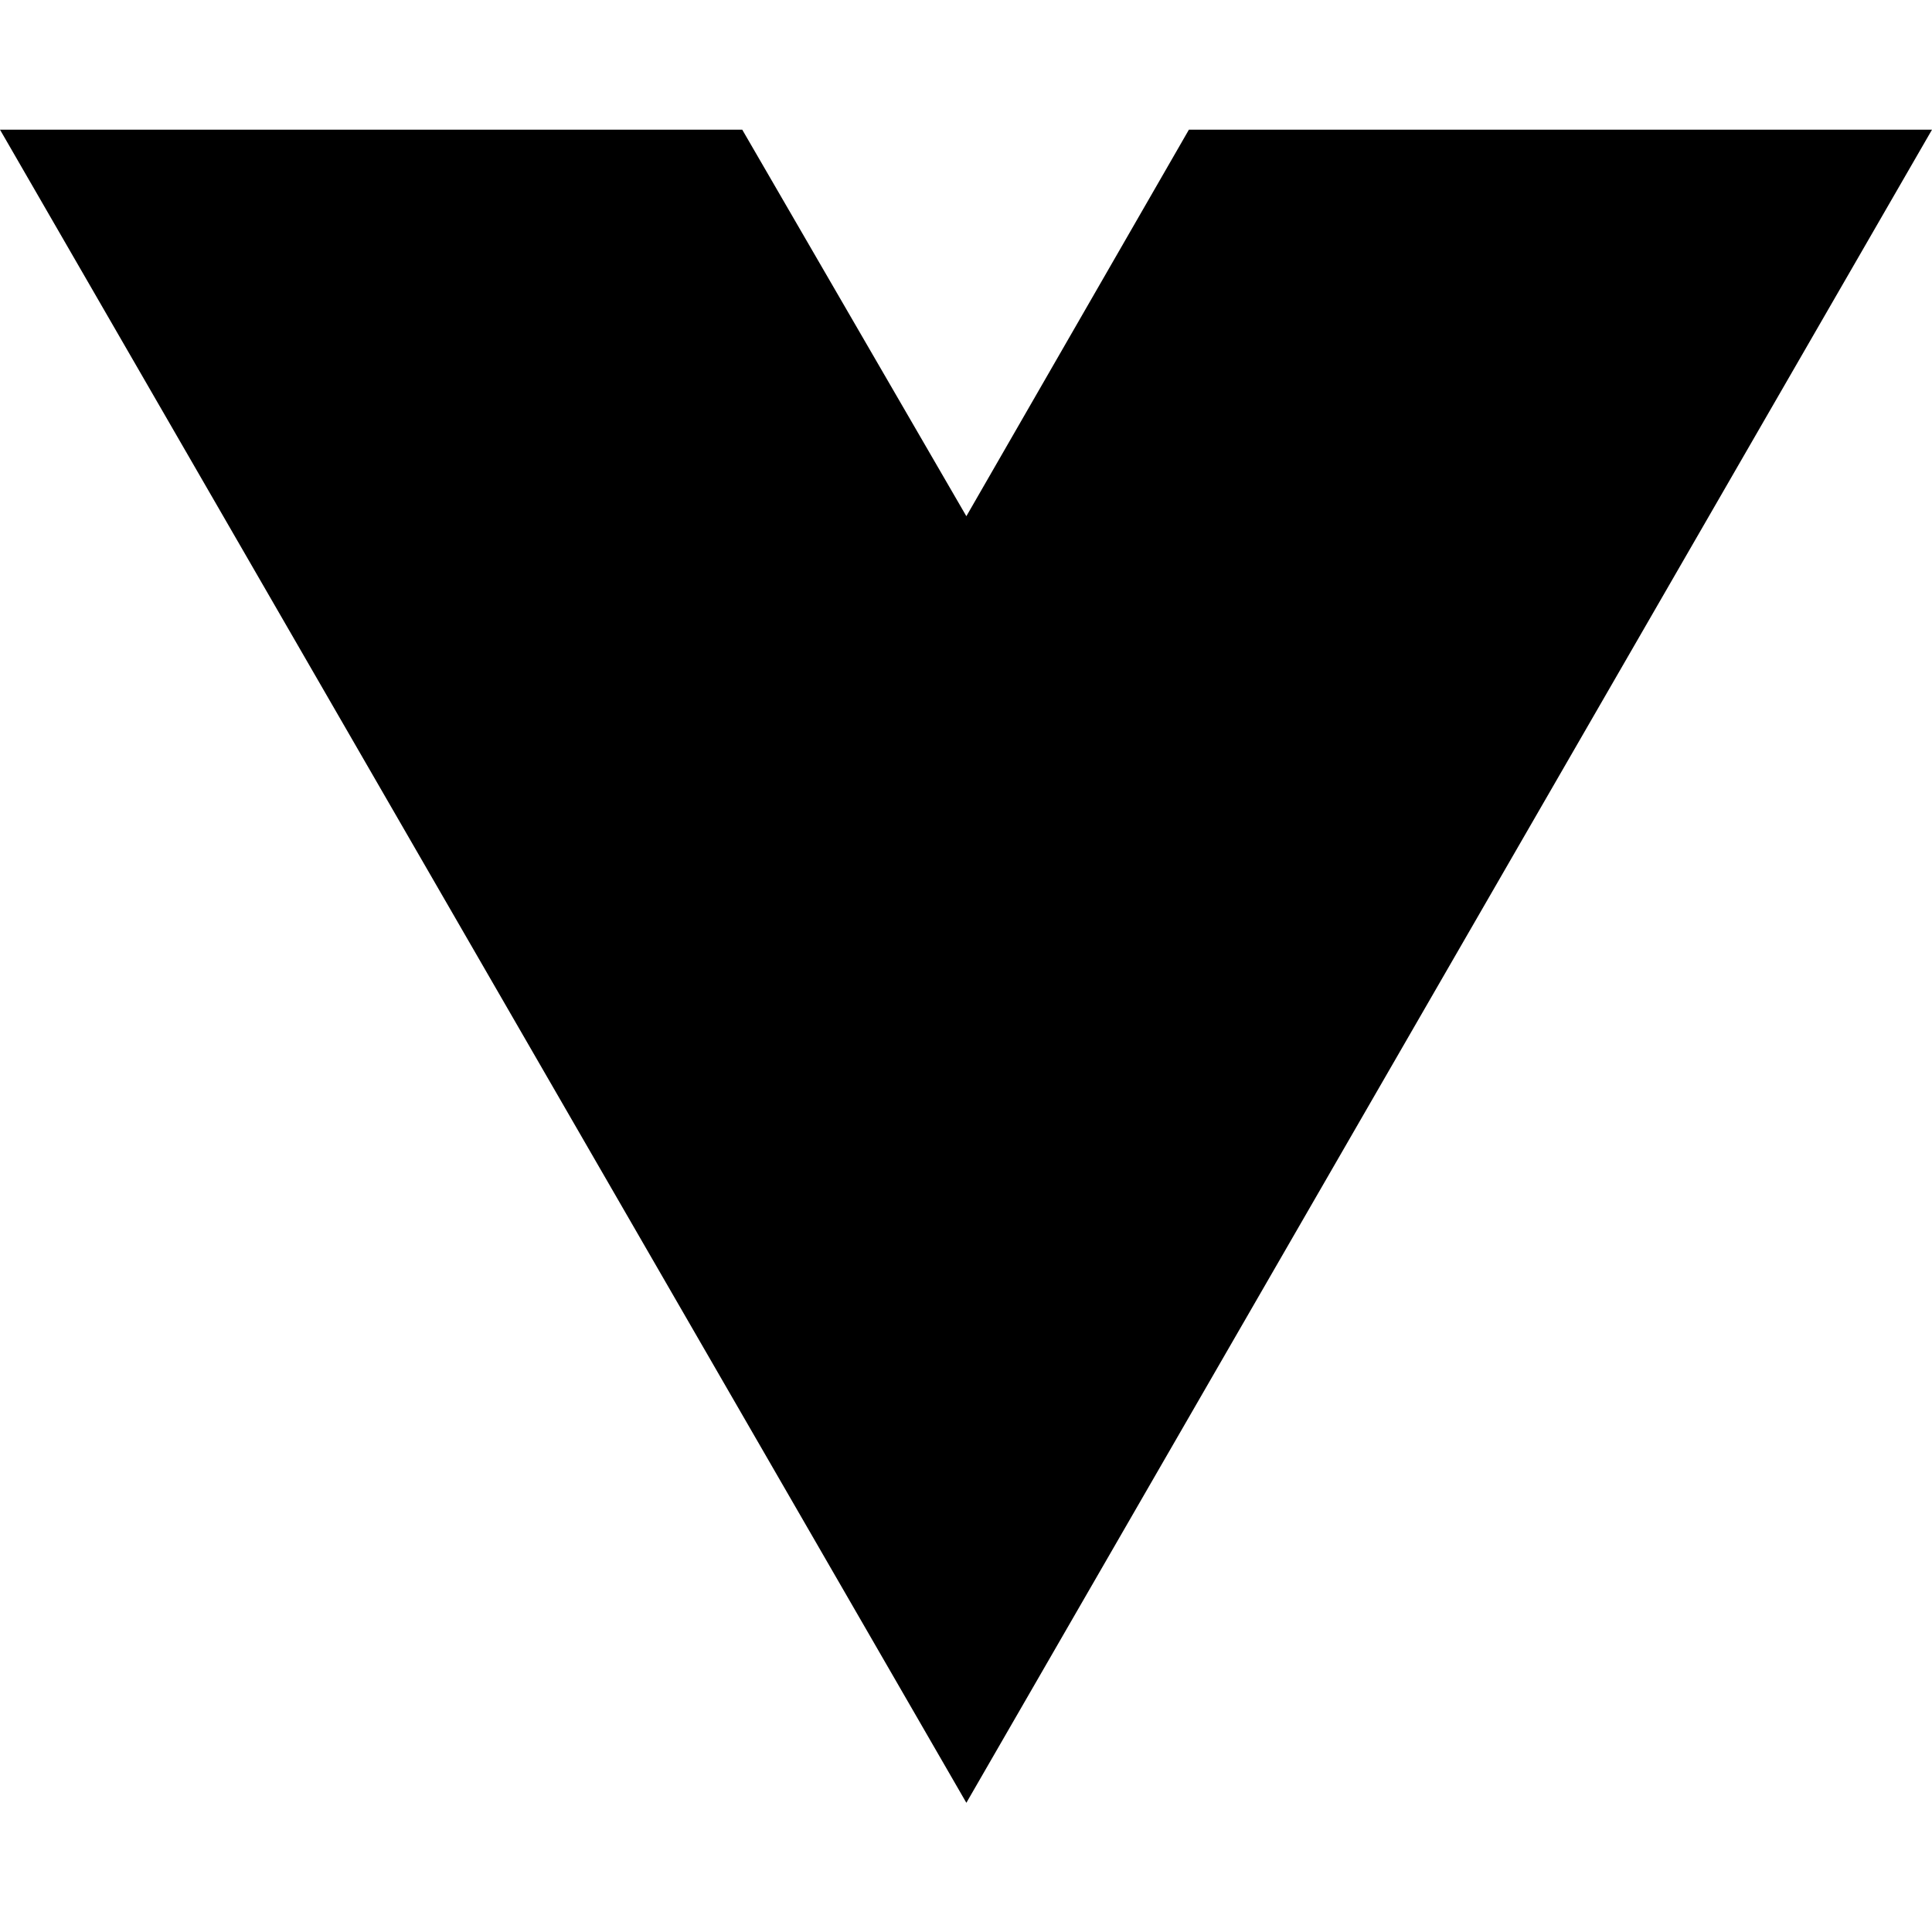
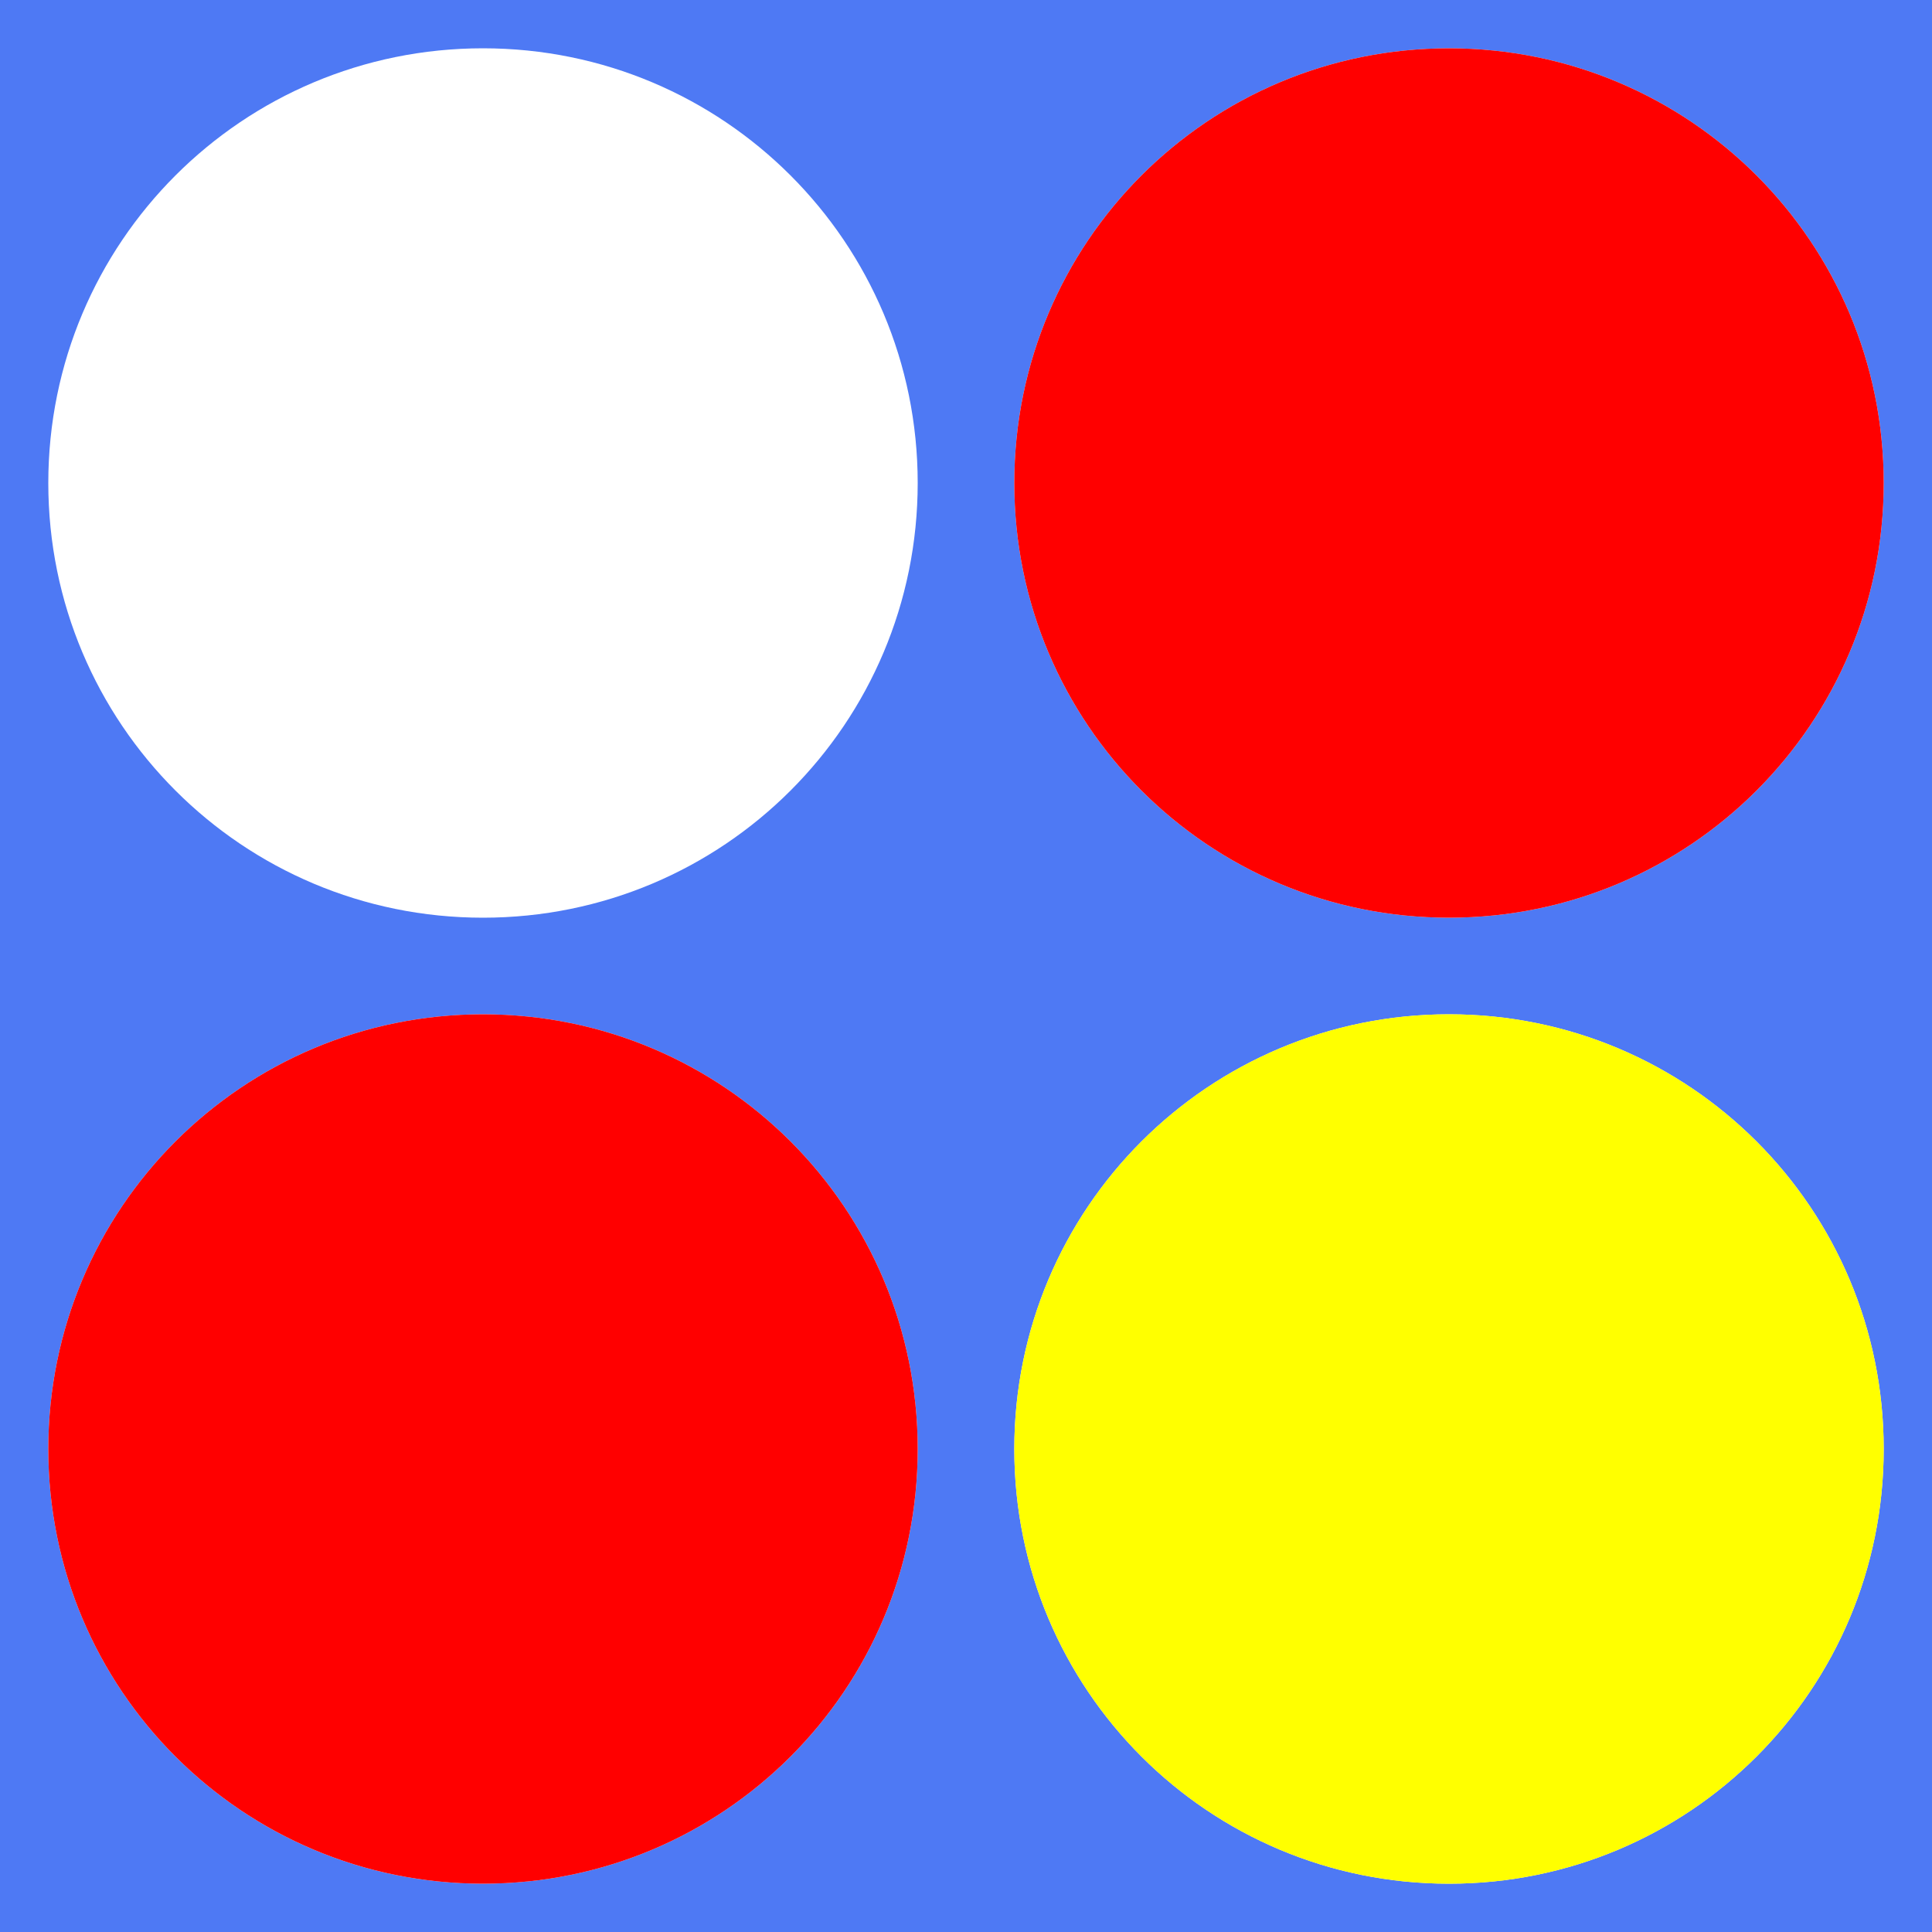
- <svg xmlns="http://www.w3.org/2000/svg" width="16" height="16" viewBox="0 0 16 16" fill="none">
-   <path d="M8.003 14.93L0 1.074H6.147L8.003 4.275L9.846 1.074H16L8.003 14.93Z" fill="black" />
+ <svg xmlns="http://www.w3.org/2000/svg" version="1.1" id="Layer_1" x="0px" y="0px" viewBox="0 0 200 200" enable-background="new 0 0 200 200" xml:space="preserve">
+   <path id="board" fill="#4E79F4" d="M0,0v200h200V0H0z M95,150c0,24.9-20.1,45-45,45h0c-24.9,0-45-20.1-45-45v0c0-24.9,20.1-45,45-45  h0C74.9,105,95,125.1,95,150L95,150z M95,50c0,24.9-20.1,45-45,45h0C25.1,95,5,74.9,5,50v0C5,25.1,25.1,5,50,5h0  C74.9,5,95,25.1,95,50L95,50z M195,150c0,24.9-20.1,45-45,45h0c-24.9,0-45-20.1-45-45v0c0-24.9,20.1-45,45-45h0  C174.9,105,195,125.1,195,150L195,150z M195,50c0,24.9-20.1,45-45,45h0c-24.9,0-45-20.1-45-45v0c0-24.9,20.1-45,45-45h0  C174.9,5,195,25.1,195,50L195,50z" />
+   <path id="red_1_" fill="#FF0000" d="M50,105L50,105c-24.9,0-45,20.1-45,45v0c0,24.9,20.1,45,45,45h0c24.9,0,45-20.1,45-45v0  C95,125.1,74.9,105,50,105z" />
+   <path id="red" fill="#FF0000" d="M150,5L150,5c-24.9,0-45,20.1-45,45v0c0,24.9,20.1,45,45,45h0c24.9,0,45-20.1,45-45v0  C195,25.1,174.9,5,150,5z" />
+   <path id="yellow" fill="#FFFF00" d="M150,105L150,105c-24.9,0-45,20.1-45,45v0c0,24.9,20.1,45,45,45h0c24.9,0,45-20.1,45-45v0  C195,125.1,174.9,105,150,105z" />
</svg>
